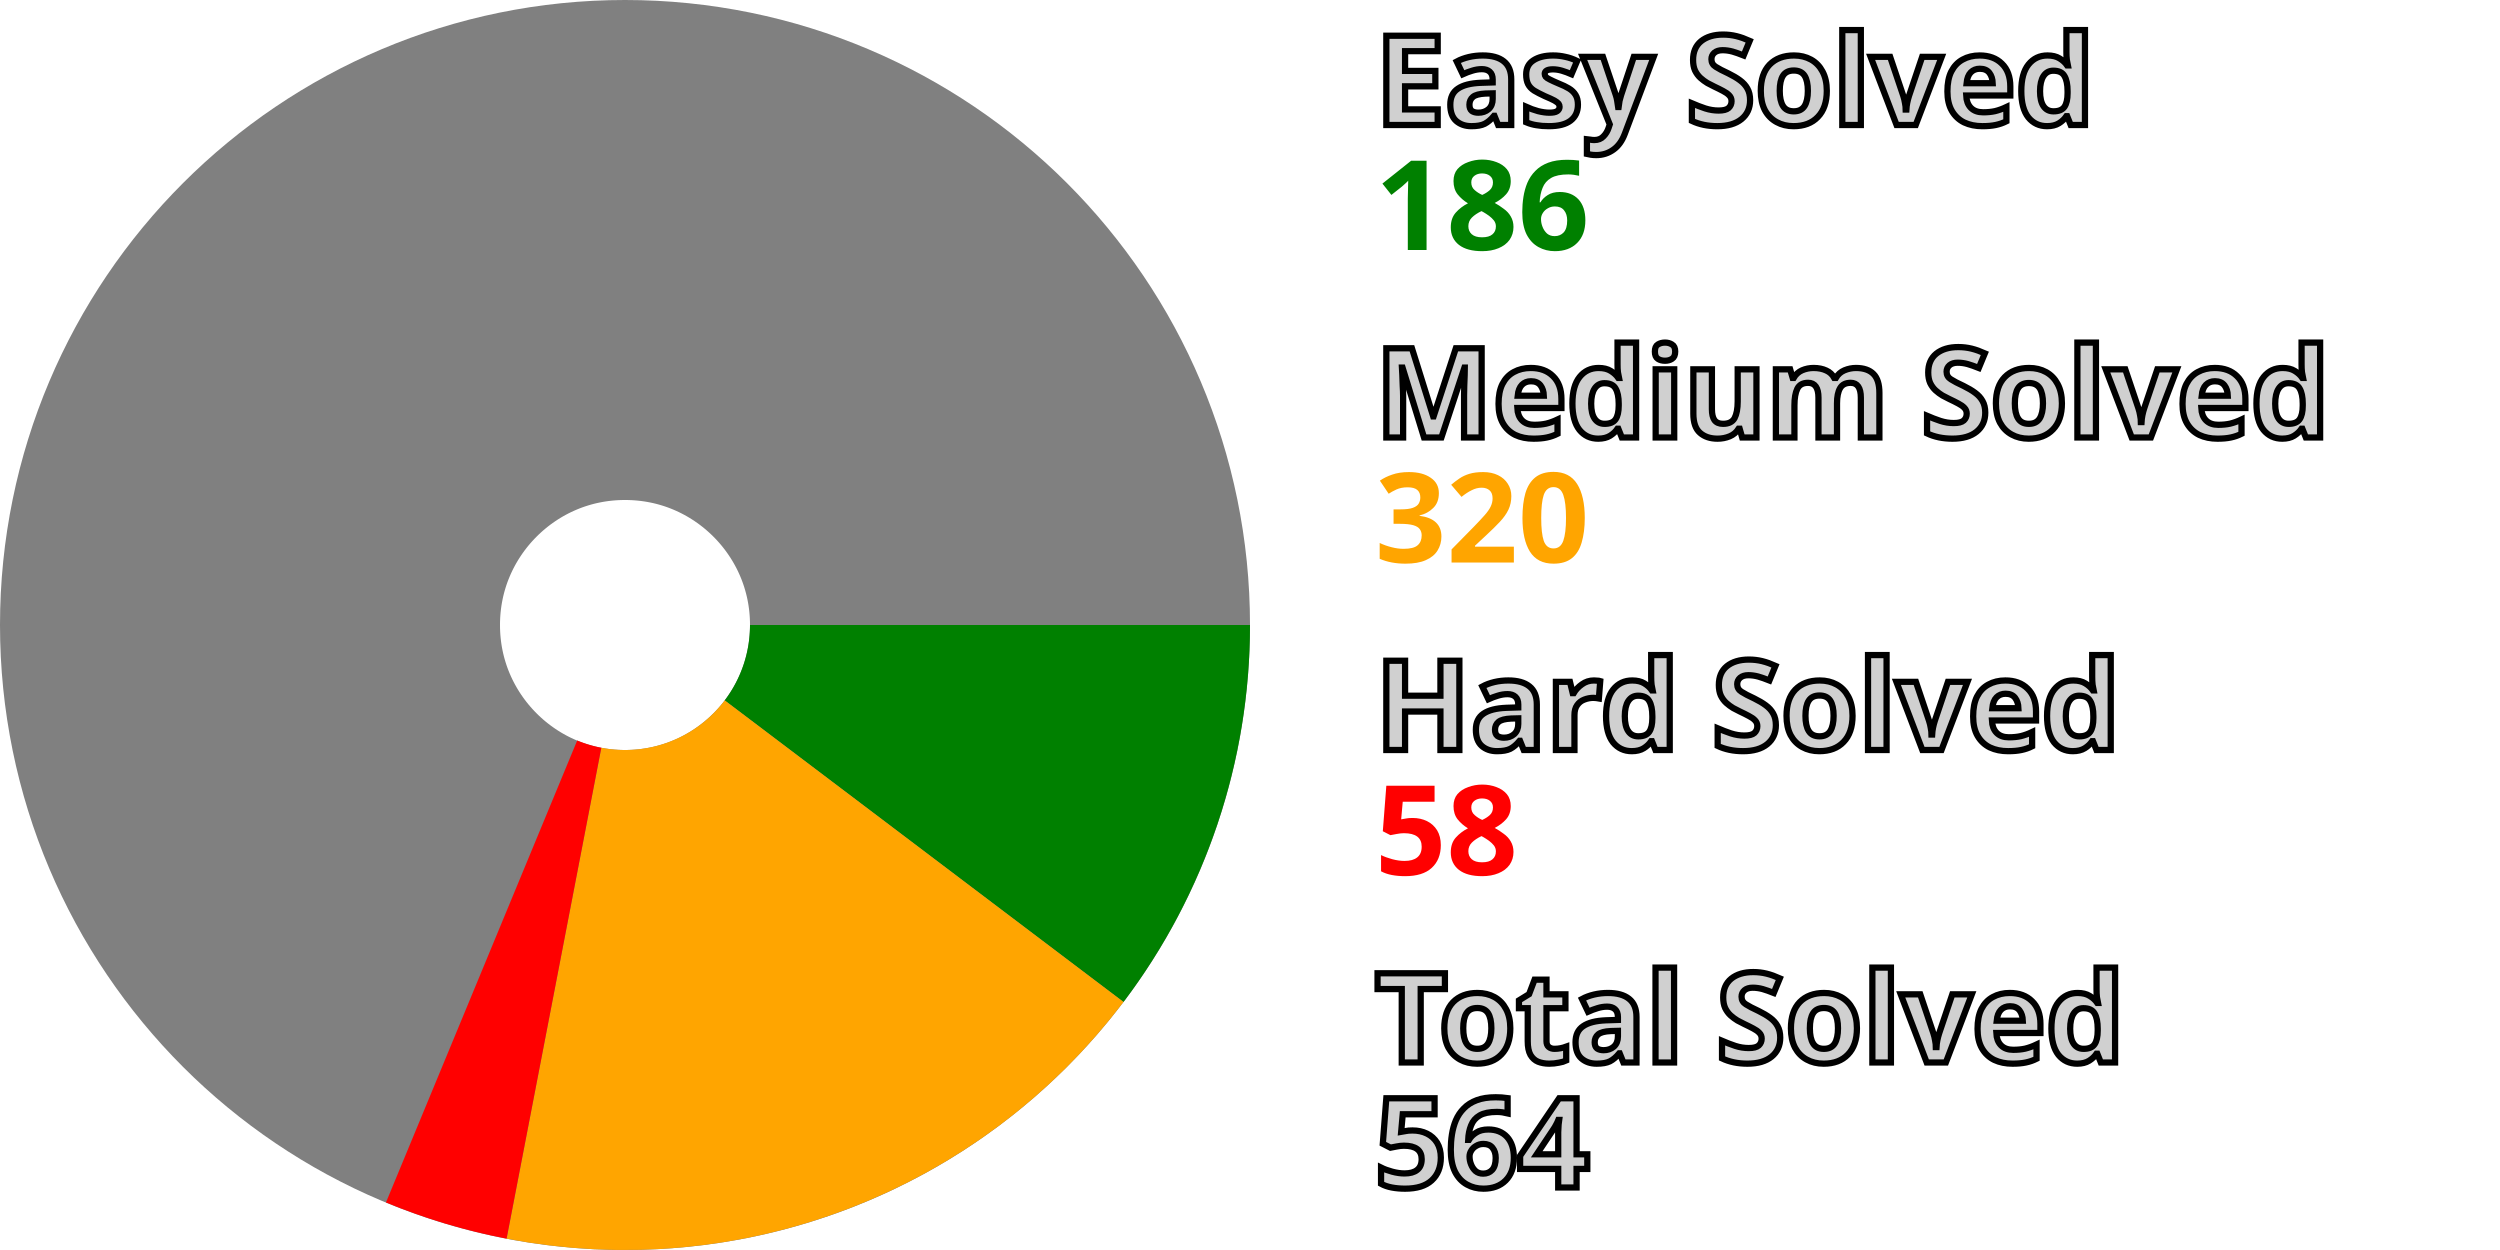
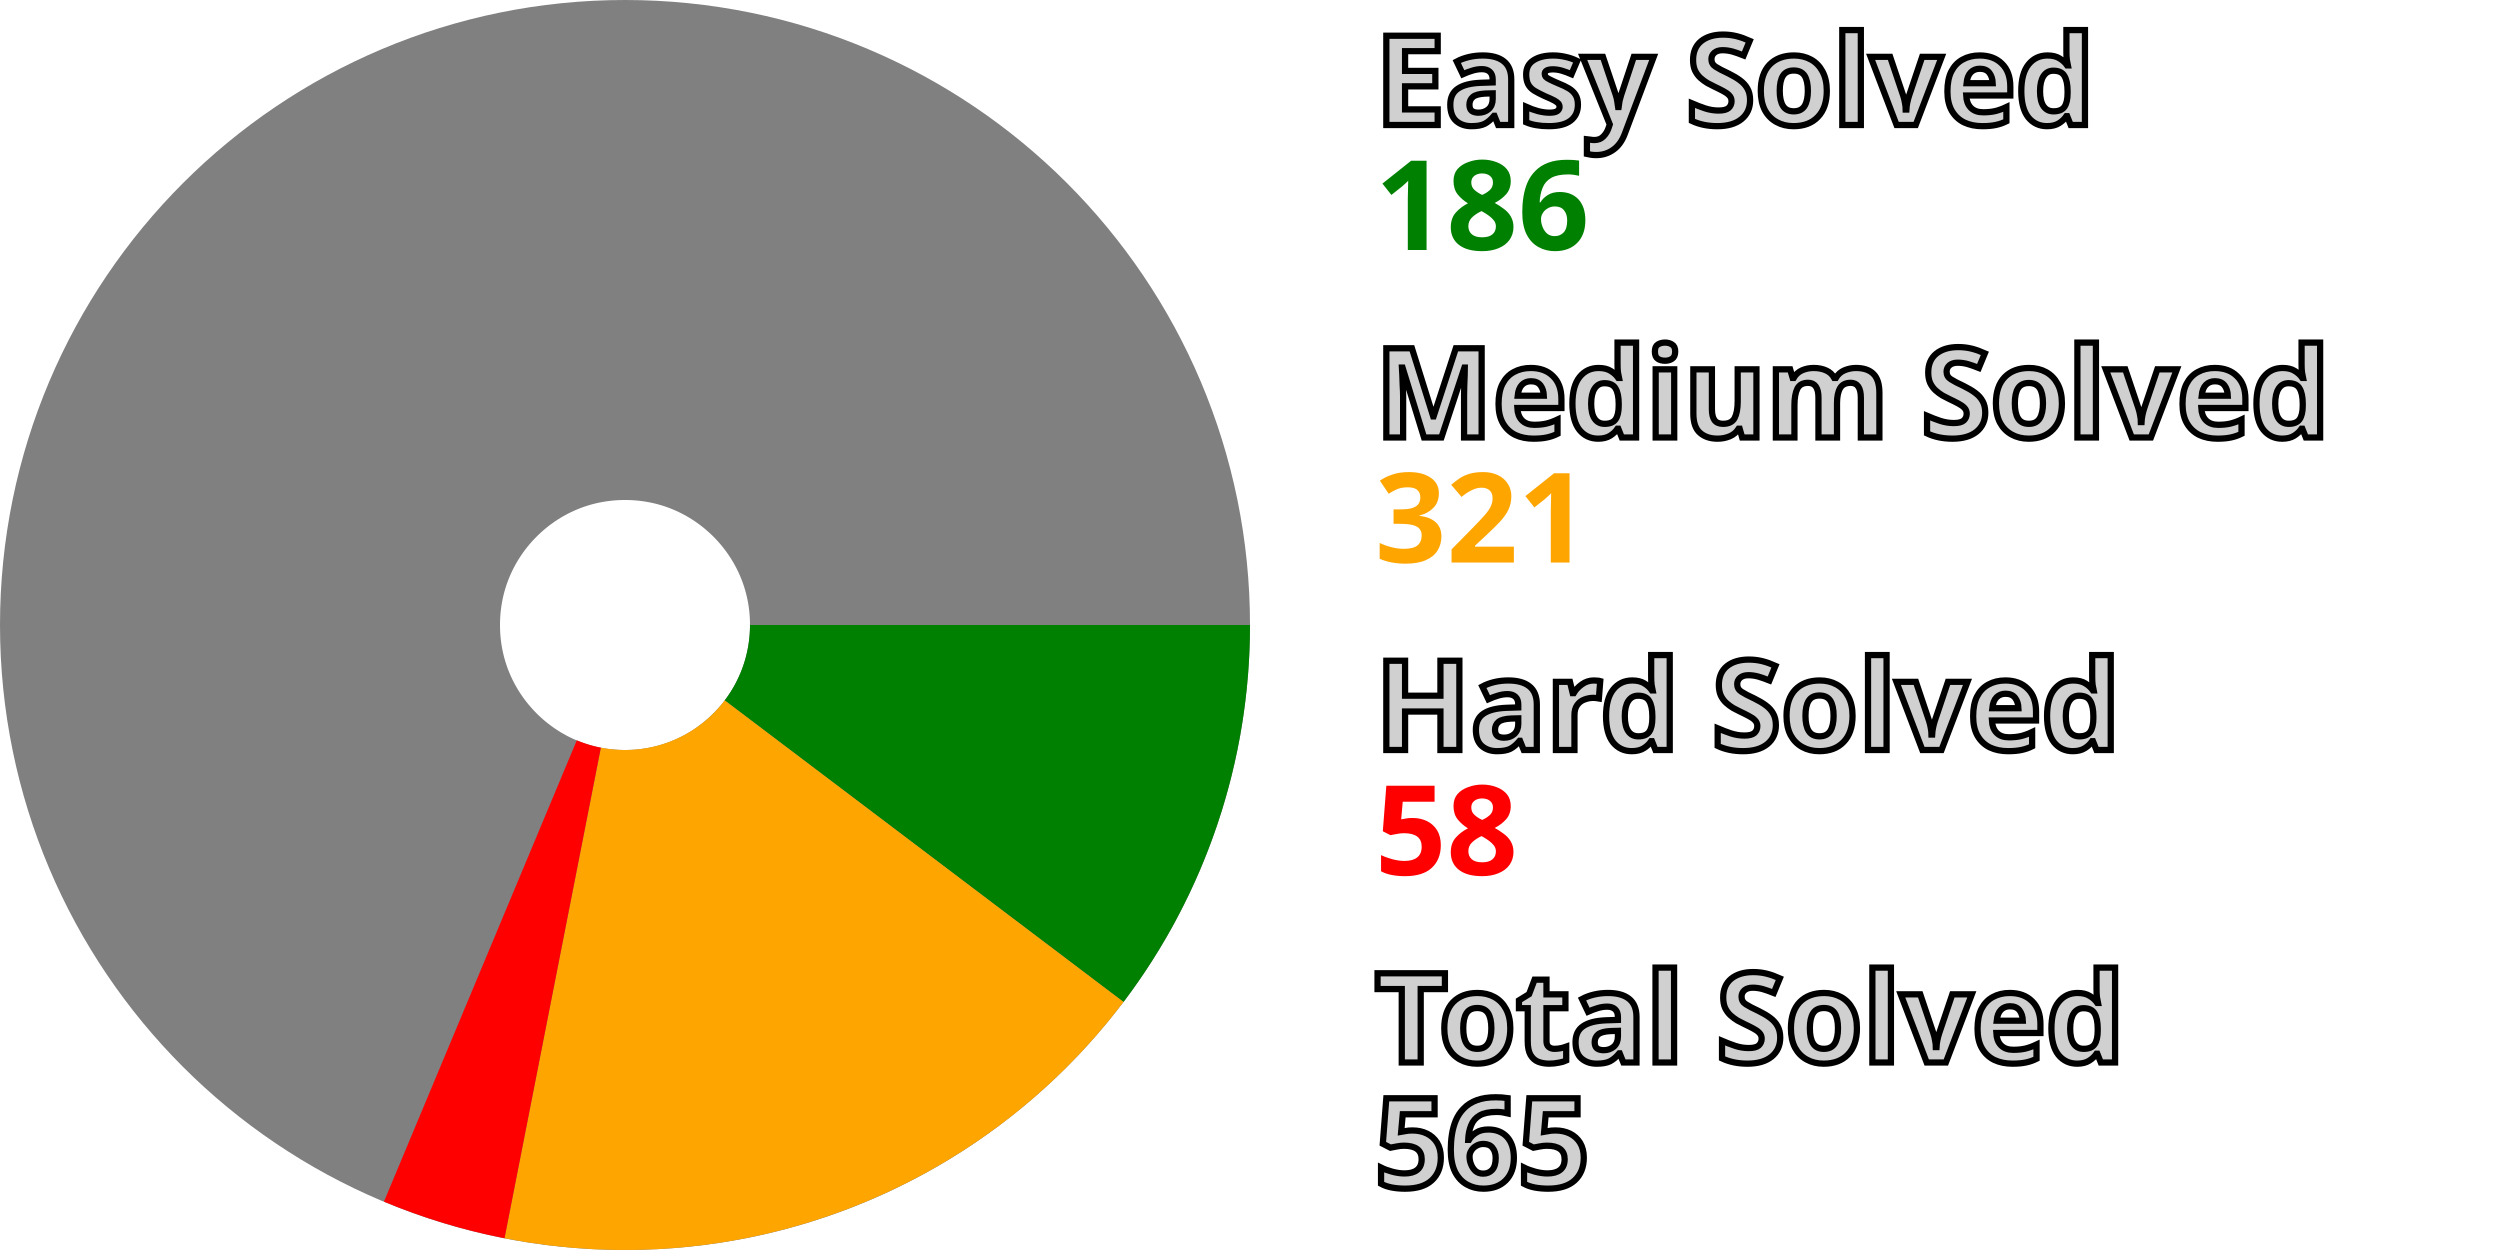
<svg xmlns="http://www.w3.org/2000/svg" width="200" height="100" viewBox="0 0 200 100" stroke-width="40" fill="none">
  <style>.small {font: bold 10px sans-serif; fill: #d0d0d0; stroke: black; stroke-width: 0.5px;}</style>
  <style>.esy {font: bold 10px sans-serif; fill: green;}</style>
  <style>.mdm {font: bold 10px sans-serif; fill: orange;}</style>
  <style>.hrd {font: bold 10px sans-serif; fill: red;}</style>
  <circle cx="50" cy="50" r="30.0" stroke="gray" />
  <path d="M80.0 50 A 30.0 30.0, 0, 0, 1, 73.928 68.095" stroke="green" />
-   <path d="M73.928 68.095 A 30.0 30.0, 0, 0, 1, 44.317 79.457" stroke="orange" />
-   <path d="M44.317 79.457 A 30.0 30.0, 0, 0, 1, 38.526 77.719" stroke="red" />
+   <path d="M73.928 68.095 A 30.0 30.0, 0, 0, 1, 44.215 79.437" stroke="orange" />
+   <path d="M44.215 79.437 A 30.0 30.0, 0, 0, 1, 38.429 77.679" stroke="red" />
  <text x="110.0" y="10.0" class="small">Easy Solved</text>
  <text x="110.0" y="20.0" class="esy">186</text>
  <text x="110.0" y="35.0" class="small">Medium Solved</text>
-   <text x="110.0" y="45.0" class="mdm">320</text>
+   <text x="110.0" y="45.0" class="mdm">321</text>
  <text x="110.0" y="60.0" class="small">Hard Solved</text>
  <text x="110.0" y="70.0" class="hrd">58</text>
  <text x="110.0" y="85.0" class="small">Total Solved</text>
-   <text x="110.0" y="95.0" class="small">564</text>
+   <text x="110.0" y="95.0" class="small">565</text>
</svg>
